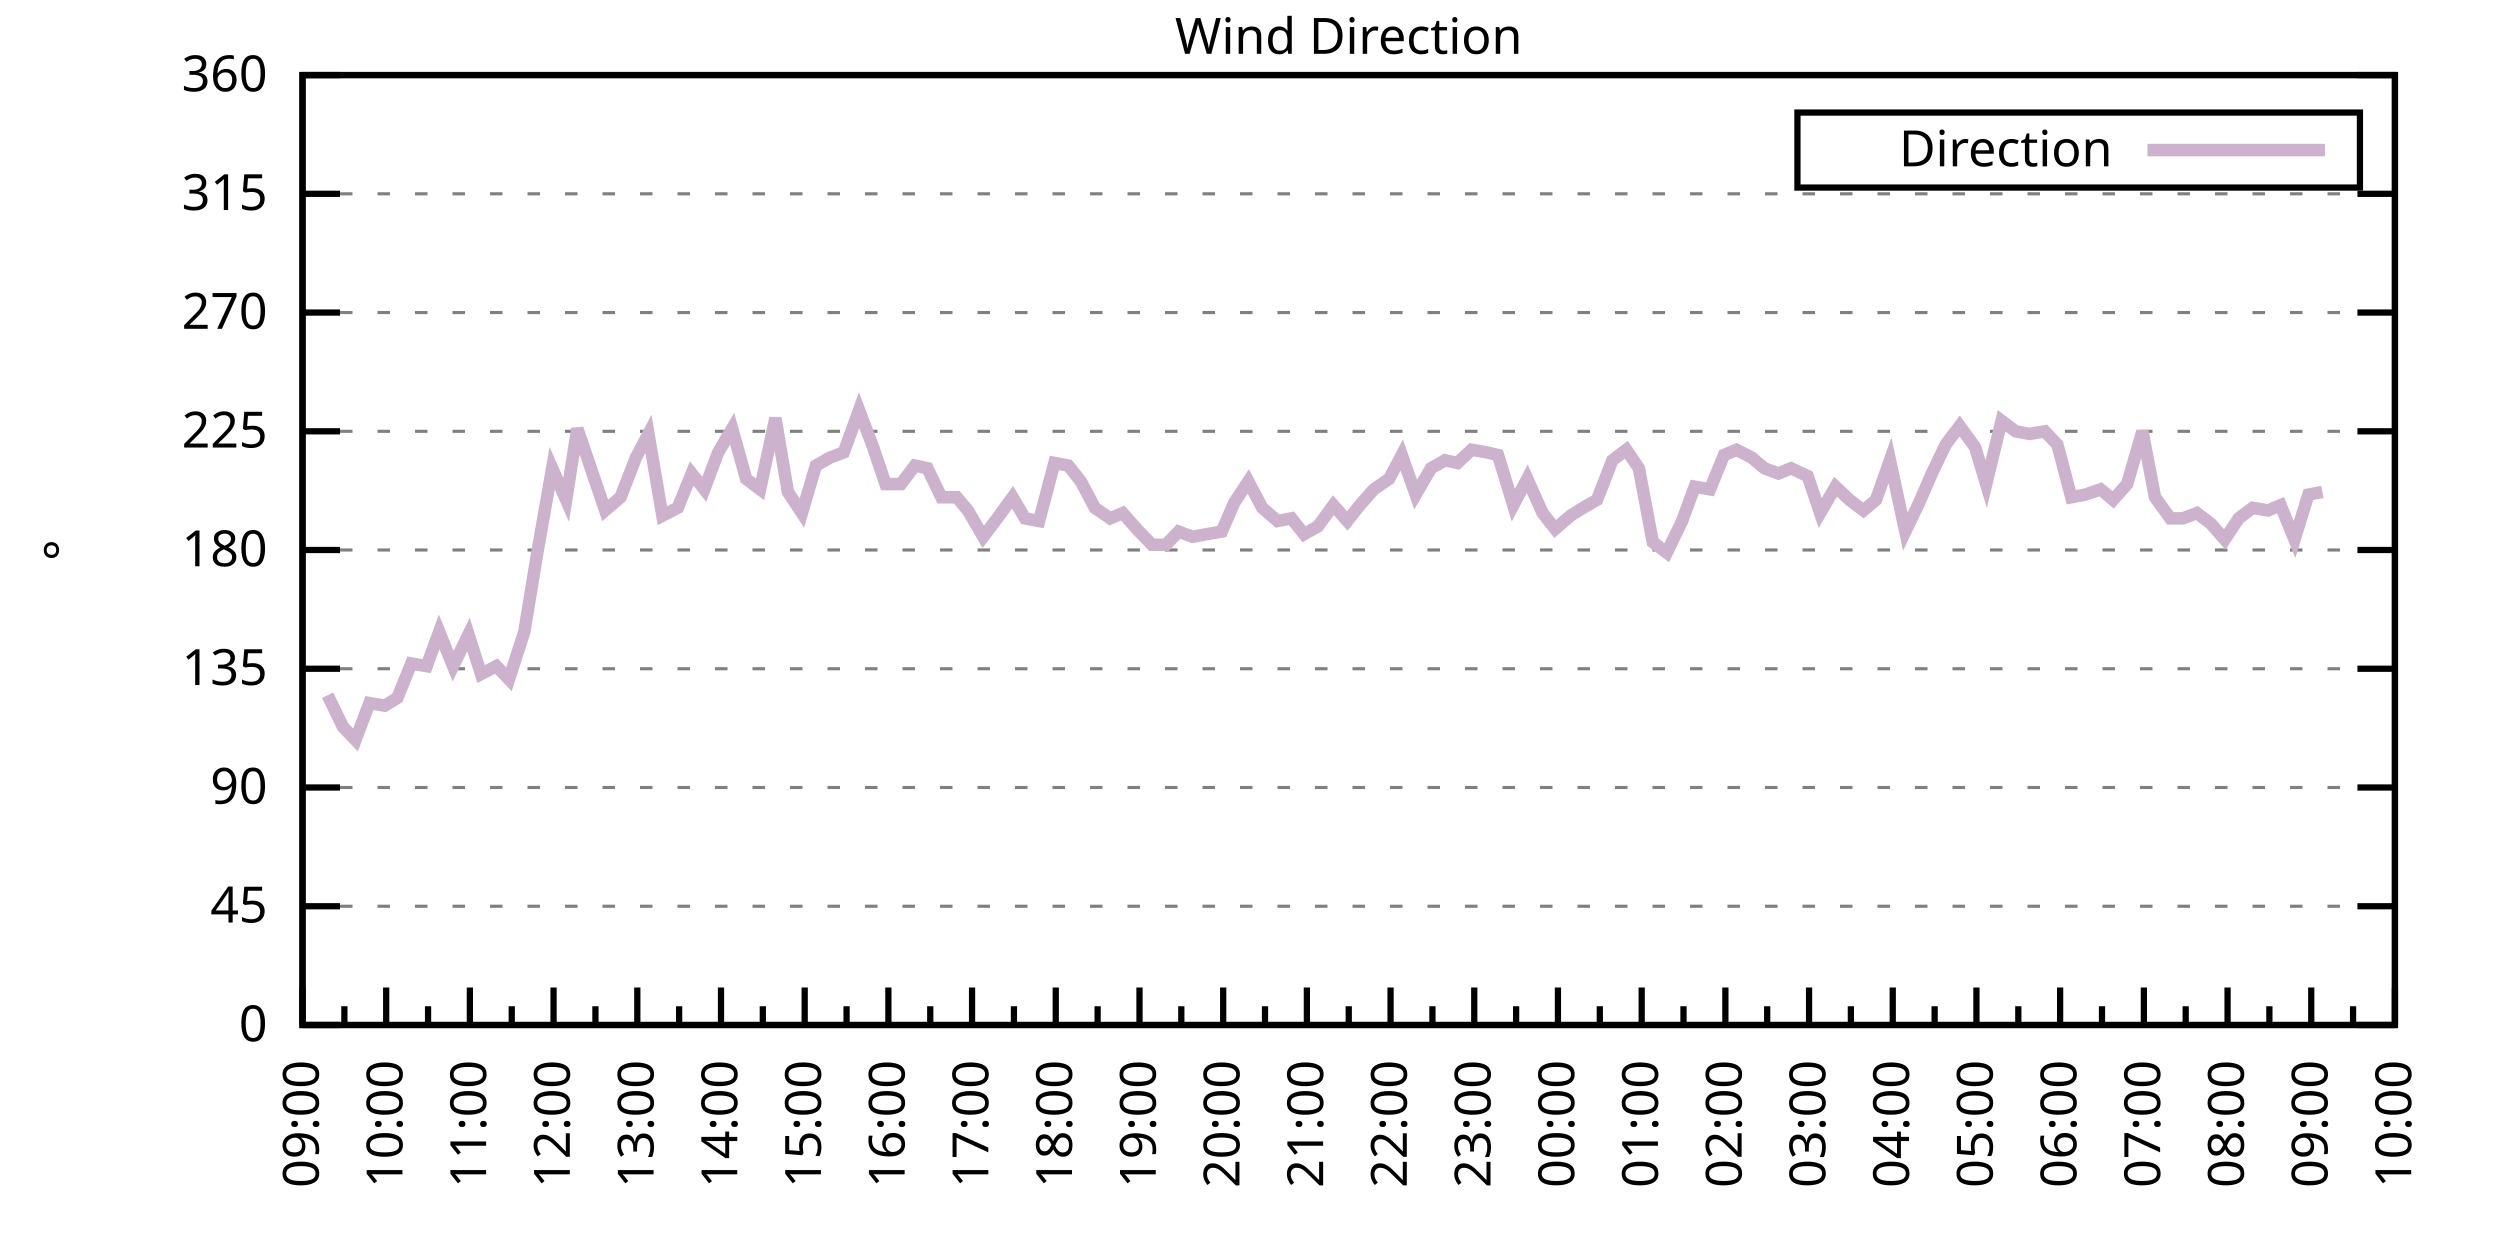
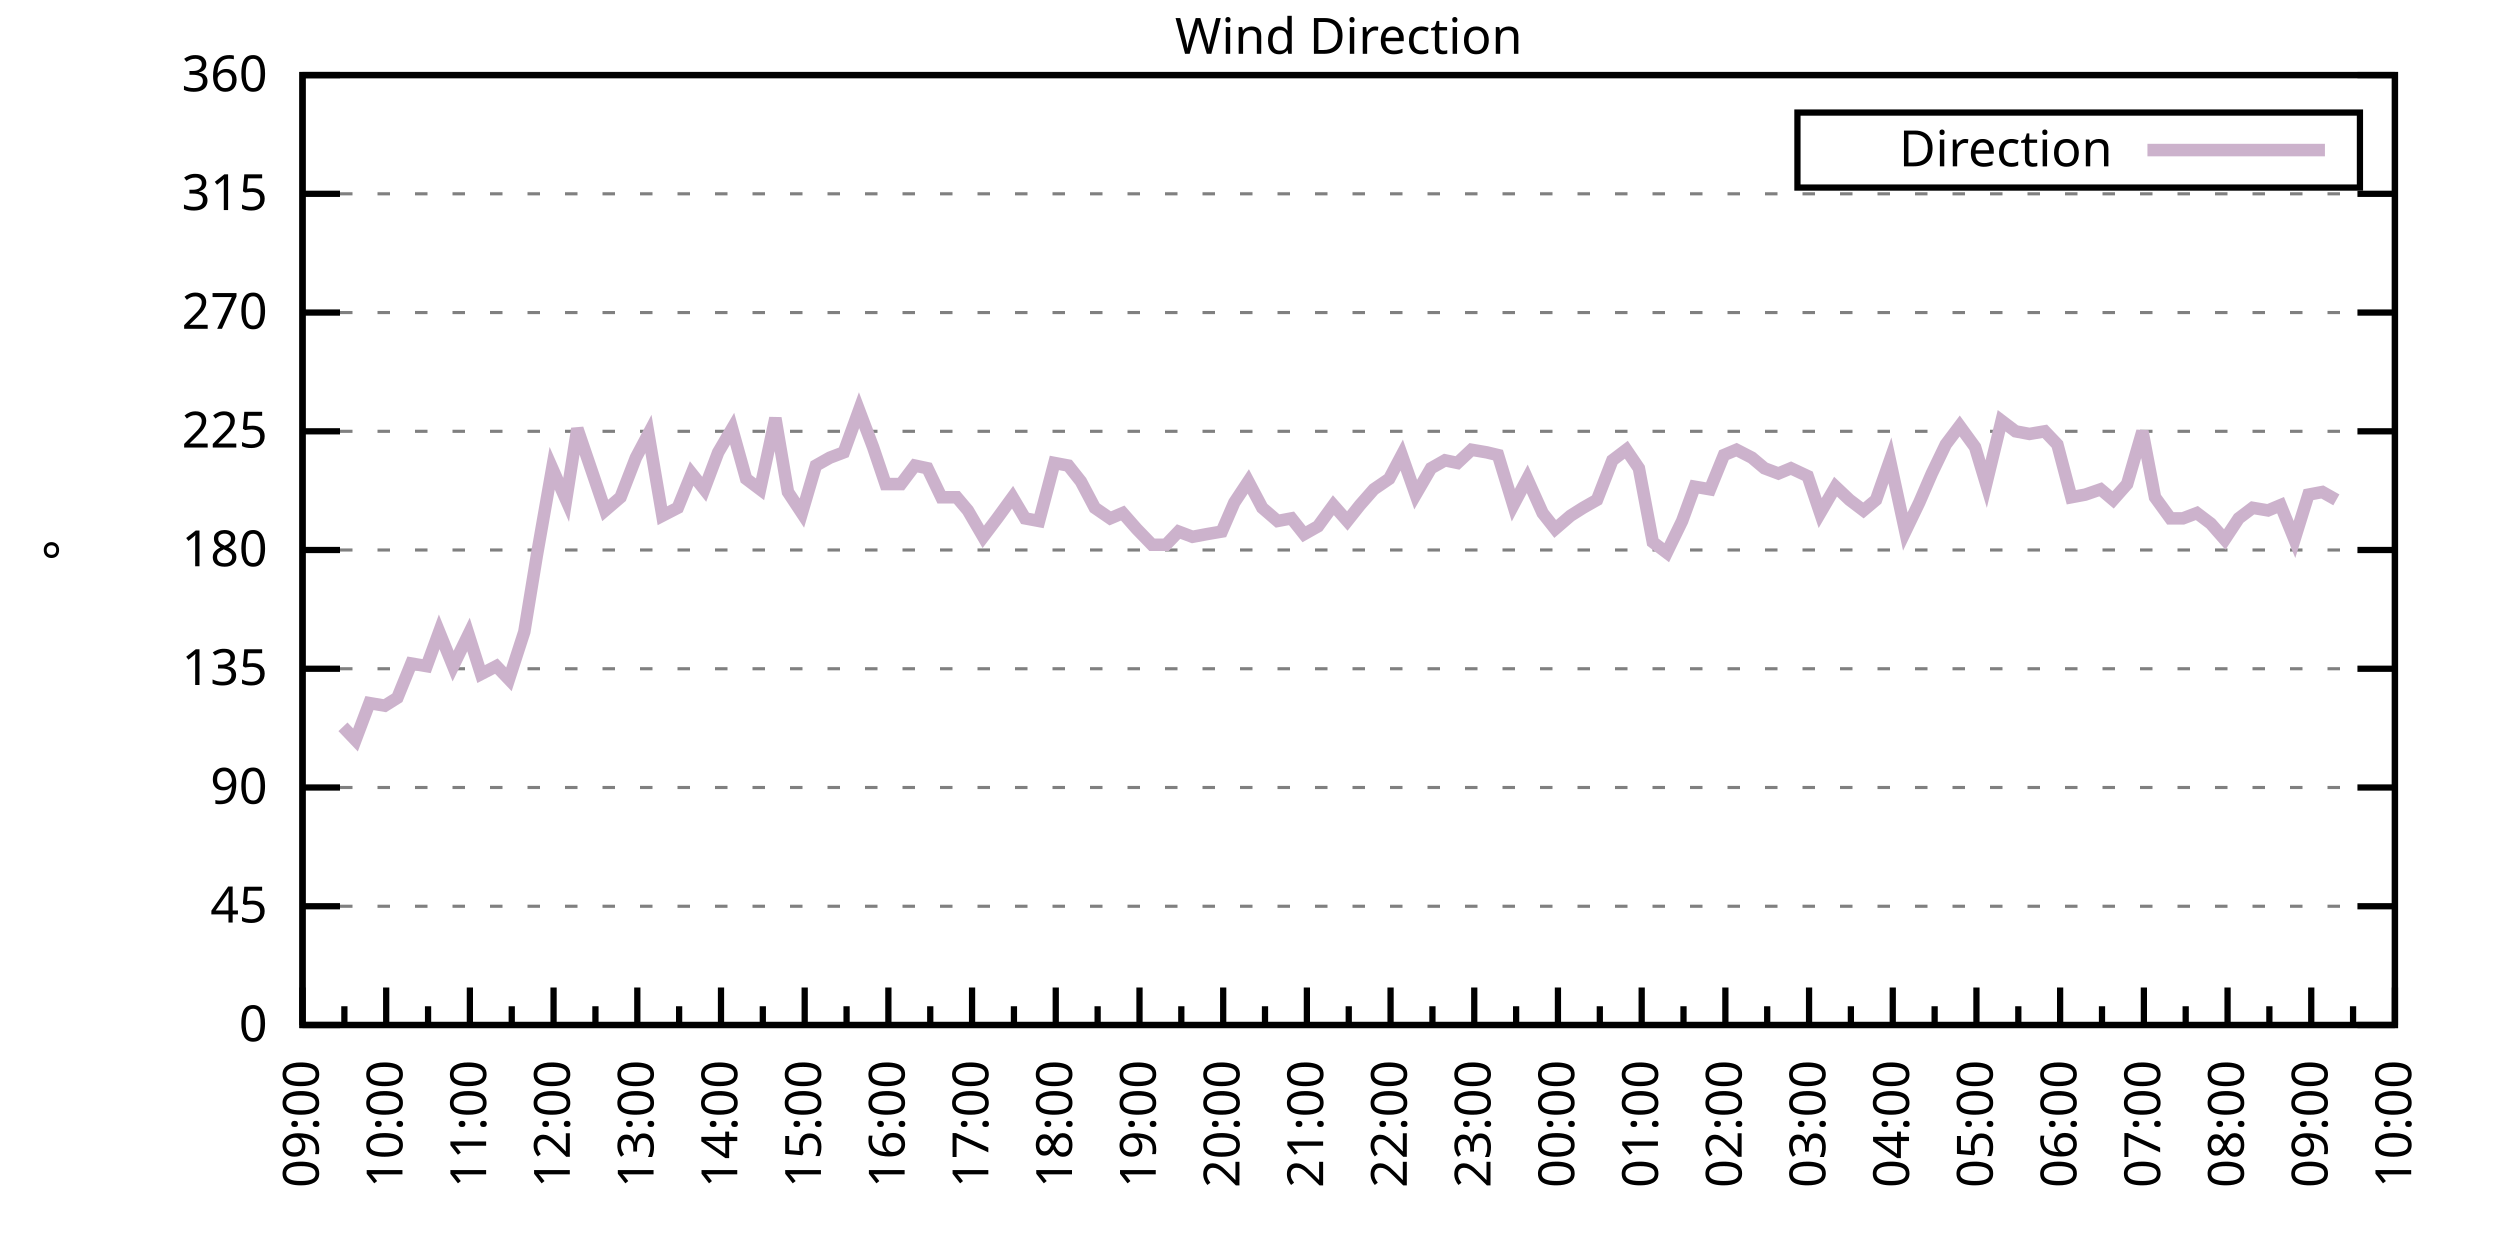
<svg xmlns="http://www.w3.org/2000/svg" xmlns:xlink="http://www.w3.org/1999/xlink" width="400" height="200" viewBox="0 0 400 200">
  <g id="gnuplot_canvas">
    <rect x="0" y="0" width="400" height="200" fill="none" />
    <defs>
      <circle id="gpDot" r="0.5" stroke-width="0.5" stroke="currentColor" />
      <path id="gpPt0" stroke-width="0.333" stroke="currentColor" d="M-1,0 h2 M0,-1 v2" />
      <path id="gpPt1" stroke-width="0.333" stroke="currentColor" d="M-1,-1 L1,1 M1,-1 L-1,1" />
      <path id="gpPt2" stroke-width="0.333" stroke="currentColor" d="M-1,0 L1,0 M0,-1 L0,1 M-1,-1 L1,1 M-1,1 L1,-1" />
      <rect id="gpPt3" stroke-width="0.333" stroke="currentColor" x="-1" y="-1" width="2" height="2" />
      <rect id="gpPt4" stroke-width="0.333" stroke="currentColor" fill="currentColor" x="-1" y="-1" width="2" height="2" />
      <circle id="gpPt5" stroke-width="0.333" stroke="currentColor" cx="0" cy="0" r="1" />
      <use xlink:href="#gpPt5" id="gpPt6" fill="currentColor" stroke="none" />
      <path id="gpPt7" stroke-width="0.333" stroke="currentColor" d="M0,-1.33 L-1.33,0.67 L1.33,0.67 z" />
      <use xlink:href="#gpPt7" id="gpPt8" fill="currentColor" stroke="none" />
      <use xlink:href="#gpPt7" id="gpPt9" stroke="currentColor" transform="rotate(180)" />
      <use xlink:href="#gpPt9" id="gpPt10" fill="currentColor" stroke="none" />
      <use xlink:href="#gpPt3" id="gpPt11" stroke="currentColor" transform="rotate(45)" />
      <use xlink:href="#gpPt11" id="gpPt12" fill="currentColor" stroke="none" />
      <path id="gpPt13" stroke-width="0.333" stroke="currentColor" d="M0,1.330 L1.265,0.411 L0.782,-1.067 L-0.782,-1.076 L-1.265,0.411 z" />
      <use xlink:href="#gpPt13" id="gpPt14" fill="currentColor" stroke="none" />
      <filter id="textbox" filterUnits="objectBoundingBox" x="0" y="0" height="1" width="1">
        <feFlood flood-color="white" flood-opacity="1" result="bgnd" />
        <feComposite in="SourceGraphic" in2="bgnd" operator="atop" />
      </filter>
      <filter id="greybox" filterUnits="objectBoundingBox" x="0" y="0" height="1" width="1">
        <feFlood flood-color="lightgrey" flood-opacity="1" result="grey" />
        <feComposite in="SourceGraphic" in2="grey" operator="atop" />
      </filter>
    </defs>
    <g fill="none" color="white" stroke="currentColor" stroke-width="1.00" stroke-linecap="butt" stroke-linejoin="miter">
</g>
    <g fill="none" color="black" stroke="currentColor" stroke-width="1.00" stroke-linecap="butt" stroke-linejoin="miter">
      <g stroke="none" shape-rendering="crispEdges">
        <polygon fill="rgb(255, 255, 255)" points="48.40,164.00 383.18,164.00 383.18,12.02 48.40,12.02 " />
      </g>
    </g>
    <g fill="none" color="black" stroke="currentColor" stroke-width="1.00" stroke-linecap="butt" stroke-linejoin="miter">
</g>
    <g fill="none" color="black" stroke="black" stroke-width="0.50" stroke-linecap="butt" stroke-linejoin="miter">
</g>
    <g fill="none" color="gray" stroke="currentColor" stroke-width="0.50" stroke-linecap="butt" stroke-linejoin="miter">
      <path stroke="gray" stroke-dasharray="2,4" class="gridline" d="M48.40,164.00 L383.19,164.00  " />
    </g>
    <g fill="none" color="gray" stroke="gray" stroke-width="1.00" stroke-linecap="butt" stroke-linejoin="miter">
</g>
    <g fill="none" color="black" stroke="currentColor" stroke-width="1.00" stroke-linecap="butt" stroke-linejoin="miter">
      <path stroke="black" d="M48.40,164.00 L54.40,164.00 M383.19,164.00 L377.19,164.00  " />
      <g transform="translate(42.80,166.60)" stroke="none" fill="black" font-family="Sans" font-size="8.00" text-anchor="end">
        <text>
          <tspan font-family="Sans"> 0</tspan>
        </text>
      </g>
    </g>
    <g fill="none" color="black" stroke="currentColor" stroke-width="1.00" stroke-linecap="butt" stroke-linejoin="miter">
</g>
    <g fill="none" color="black" stroke="black" stroke-width="0.50" stroke-linecap="butt" stroke-linejoin="miter">
</g>
    <g fill="none" color="gray" stroke="currentColor" stroke-width="0.50" stroke-linecap="butt" stroke-linejoin="miter">
      <path stroke="gray" stroke-dasharray="2,4" class="gridline" d="M48.40,145.00 L383.19,145.00  " />
    </g>
    <g fill="none" color="gray" stroke="gray" stroke-width="1.00" stroke-linecap="butt" stroke-linejoin="miter">
</g>
    <g fill="none" color="black" stroke="currentColor" stroke-width="1.00" stroke-linecap="butt" stroke-linejoin="miter">
      <path stroke="black" d="M48.40,145.00 L54.40,145.00 M383.19,145.00 L377.19,145.00  " />
      <g transform="translate(42.80,147.60)" stroke="none" fill="black" font-family="Sans" font-size="8.00" text-anchor="end">
        <text>
          <tspan font-family="Sans"> 45</tspan>
        </text>
      </g>
    </g>
    <g fill="none" color="black" stroke="currentColor" stroke-width="1.00" stroke-linecap="butt" stroke-linejoin="miter">
</g>
    <g fill="none" color="black" stroke="black" stroke-width="0.50" stroke-linecap="butt" stroke-linejoin="miter">
</g>
    <g fill="none" color="gray" stroke="currentColor" stroke-width="0.50" stroke-linecap="butt" stroke-linejoin="miter">
      <path stroke="gray" stroke-dasharray="2,4" class="gridline" d="M48.40,126.00 L383.19,126.00  " />
    </g>
    <g fill="none" color="gray" stroke="gray" stroke-width="1.00" stroke-linecap="butt" stroke-linejoin="miter">
</g>
    <g fill="none" color="black" stroke="currentColor" stroke-width="1.00" stroke-linecap="butt" stroke-linejoin="miter">
      <path stroke="black" d="M48.40,126.00 L54.40,126.00 M383.19,126.00 L377.19,126.00  " />
      <g transform="translate(42.80,128.60)" stroke="none" fill="black" font-family="Sans" font-size="8.00" text-anchor="end">
        <text>
          <tspan font-family="Sans"> 90</tspan>
        </text>
      </g>
    </g>
    <g fill="none" color="black" stroke="currentColor" stroke-width="1.00" stroke-linecap="butt" stroke-linejoin="miter">
</g>
    <g fill="none" color="black" stroke="black" stroke-width="0.50" stroke-linecap="butt" stroke-linejoin="miter">
</g>
    <g fill="none" color="gray" stroke="currentColor" stroke-width="0.50" stroke-linecap="butt" stroke-linejoin="miter">
      <path stroke="gray" stroke-dasharray="2,4" class="gridline" d="M48.40,107.00 L383.19,107.00  " />
    </g>
    <g fill="none" color="gray" stroke="gray" stroke-width="1.00" stroke-linecap="butt" stroke-linejoin="miter">
</g>
    <g fill="none" color="black" stroke="currentColor" stroke-width="1.00" stroke-linecap="butt" stroke-linejoin="miter">
      <path stroke="black" d="M48.40,107.00 L54.40,107.00 M383.19,107.00 L377.19,107.00  " />
      <g transform="translate(42.80,109.60)" stroke="none" fill="black" font-family="Sans" font-size="8.00" text-anchor="end">
        <text>
          <tspan font-family="Sans"> 135</tspan>
        </text>
      </g>
    </g>
    <g fill="none" color="black" stroke="currentColor" stroke-width="1.00" stroke-linecap="butt" stroke-linejoin="miter">
</g>
    <g fill="none" color="black" stroke="black" stroke-width="0.50" stroke-linecap="butt" stroke-linejoin="miter">
</g>
    <g fill="none" color="gray" stroke="currentColor" stroke-width="0.50" stroke-linecap="butt" stroke-linejoin="miter">
      <path stroke="gray" stroke-dasharray="2,4" class="gridline" d="M48.40,88.00 L383.19,88.00  " />
    </g>
    <g fill="none" color="gray" stroke="gray" stroke-width="1.00" stroke-linecap="butt" stroke-linejoin="miter">
</g>
    <g fill="none" color="black" stroke="currentColor" stroke-width="1.00" stroke-linecap="butt" stroke-linejoin="miter">
      <path stroke="black" d="M48.40,88.00 L54.40,88.00 M383.19,88.00 L377.19,88.00  " />
      <g transform="translate(42.80,90.60)" stroke="none" fill="black" font-family="Sans" font-size="8.00" text-anchor="end">
        <text>
          <tspan font-family="Sans"> 180</tspan>
        </text>
      </g>
    </g>
    <g fill="none" color="black" stroke="currentColor" stroke-width="1.00" stroke-linecap="butt" stroke-linejoin="miter">
</g>
    <g fill="none" color="black" stroke="black" stroke-width="0.50" stroke-linecap="butt" stroke-linejoin="miter">
</g>
    <g fill="none" color="gray" stroke="currentColor" stroke-width="0.50" stroke-linecap="butt" stroke-linejoin="miter">
      <path stroke="gray" stroke-dasharray="2,4" class="gridline" d="M48.40,69.01 L383.19,69.01  " />
    </g>
    <g fill="none" color="gray" stroke="gray" stroke-width="1.00" stroke-linecap="butt" stroke-linejoin="miter">
</g>
    <g fill="none" color="black" stroke="currentColor" stroke-width="1.00" stroke-linecap="butt" stroke-linejoin="miter">
      <path stroke="black" d="M48.40,69.01 L54.40,69.01 M383.19,69.01 L377.19,69.01  " />
      <g transform="translate(42.80,71.61)" stroke="none" fill="black" font-family="Sans" font-size="8.00" text-anchor="end">
        <text>
          <tspan font-family="Sans"> 225</tspan>
        </text>
      </g>
    </g>
    <g fill="none" color="black" stroke="currentColor" stroke-width="1.00" stroke-linecap="butt" stroke-linejoin="miter">
</g>
    <g fill="none" color="black" stroke="black" stroke-width="0.50" stroke-linecap="butt" stroke-linejoin="miter">
</g>
    <g fill="none" color="gray" stroke="currentColor" stroke-width="0.50" stroke-linecap="butt" stroke-linejoin="miter">
      <path stroke="gray" stroke-dasharray="2,4" class="gridline" d="M48.40,50.01 L383.19,50.01  " />
    </g>
    <g fill="none" color="gray" stroke="gray" stroke-width="1.00" stroke-linecap="butt" stroke-linejoin="miter">
</g>
    <g fill="none" color="black" stroke="currentColor" stroke-width="1.00" stroke-linecap="butt" stroke-linejoin="miter">
      <path stroke="black" d="M48.40,50.01 L54.40,50.01 M383.19,50.01 L377.19,50.01  " />
      <g transform="translate(42.80,52.61)" stroke="none" fill="black" font-family="Sans" font-size="8.00" text-anchor="end">
        <text>
          <tspan font-family="Sans"> 270</tspan>
        </text>
      </g>
    </g>
    <g fill="none" color="black" stroke="currentColor" stroke-width="1.00" stroke-linecap="butt" stroke-linejoin="miter">
</g>
    <g fill="none" color="black" stroke="black" stroke-width="0.50" stroke-linecap="butt" stroke-linejoin="miter">
</g>
    <g fill="none" color="gray" stroke="currentColor" stroke-width="0.50" stroke-linecap="butt" stroke-linejoin="miter">
      <path stroke="gray" stroke-dasharray="2,4" class="gridline" d="M48.40,31.01 L383.19,31.01  " />
    </g>
    <g fill="none" color="gray" stroke="gray" stroke-width="1.00" stroke-linecap="butt" stroke-linejoin="miter">
</g>
    <g fill="none" color="black" stroke="currentColor" stroke-width="1.00" stroke-linecap="butt" stroke-linejoin="miter">
      <path stroke="black" d="M48.40,31.01 L54.40,31.01 M383.19,31.01 L377.19,31.01  " />
      <g transform="translate(42.80,33.61)" stroke="none" fill="black" font-family="Sans" font-size="8.00" text-anchor="end">
        <text>
          <tspan font-family="Sans"> 315</tspan>
        </text>
      </g>
    </g>
    <g fill="none" color="black" stroke="currentColor" stroke-width="1.00" stroke-linecap="butt" stroke-linejoin="miter">
</g>
    <g fill="none" color="black" stroke="black" stroke-width="0.50" stroke-linecap="butt" stroke-linejoin="miter">
</g>
    <g fill="none" color="gray" stroke="currentColor" stroke-width="0.50" stroke-linecap="butt" stroke-linejoin="miter">
      <path stroke="gray" stroke-dasharray="2,4" class="gridline" d="M48.40,12.01 L383.19,12.01  " />
    </g>
    <g fill="none" color="gray" stroke="gray" stroke-width="1.00" stroke-linecap="butt" stroke-linejoin="miter">
</g>
    <g fill="none" color="black" stroke="currentColor" stroke-width="1.00" stroke-linecap="butt" stroke-linejoin="miter">
      <path stroke="black" d="M48.40,12.01 L54.40,12.01 M383.19,12.01 L377.19,12.01  " />
      <g transform="translate(42.80,14.61)" stroke="none" fill="black" font-family="Sans" font-size="8.00" text-anchor="end">
        <text>
          <tspan font-family="Sans"> 360</tspan>
        </text>
      </g>
    </g>
    <g fill="none" color="black" stroke="currentColor" stroke-width="1.00" stroke-linecap="butt" stroke-linejoin="miter">
      <path stroke="black" d="M48.40,164.00 L48.40,158.00  " />
      <g transform="translate(51.00,169.60) rotate(270)" stroke="none" fill="black" font-family="Sans" font-size="8.00" text-anchor="end">
        <text>
          <tspan font-family="Sans">09:00</tspan>
        </text>
      </g>
    </g>
    <g fill="none" color="black" stroke="currentColor" stroke-width="1.00" stroke-linecap="butt" stroke-linejoin="miter">
      <path stroke="black" d="M55.10,164.00 L55.10,161.00 M61.79,164.00 L61.79,158.00  " />
      <g transform="translate(64.39,169.60) rotate(270)" stroke="none" fill="black" font-family="Sans" font-size="8.00" text-anchor="end">
        <text>
          <tspan font-family="Sans">10:00</tspan>
        </text>
      </g>
    </g>
    <g fill="none" color="black" stroke="currentColor" stroke-width="1.00" stroke-linecap="butt" stroke-linejoin="miter">
      <path stroke="black" d="M68.49,164.00 L68.49,161.00 M75.18,164.00 L75.18,158.00  " />
      <g transform="translate(77.78,169.60) rotate(270)" stroke="none" fill="black" font-family="Sans" font-size="8.00" text-anchor="end">
        <text>
          <tspan font-family="Sans">11:00</tspan>
        </text>
      </g>
    </g>
    <g fill="none" color="black" stroke="currentColor" stroke-width="1.00" stroke-linecap="butt" stroke-linejoin="miter">
      <path stroke="black" d="M81.88,164.00 L81.88,161.00 M88.57,164.00 L88.57,158.00  " />
      <g transform="translate(91.17,169.60) rotate(270)" stroke="none" fill="black" font-family="Sans" font-size="8.00" text-anchor="end">
        <text>
          <tspan font-family="Sans">12:00</tspan>
        </text>
      </g>
    </g>
    <g fill="none" color="black" stroke="currentColor" stroke-width="1.00" stroke-linecap="butt" stroke-linejoin="miter">
      <path stroke="black" d="M95.27,164.00 L95.27,161.00 M101.97,164.00 L101.97,158.00  " />
      <g transform="translate(104.57,169.60) rotate(270)" stroke="none" fill="black" font-family="Sans" font-size="8.00" text-anchor="end">
        <text>
          <tspan font-family="Sans">13:00</tspan>
        </text>
      </g>
    </g>
    <g fill="none" color="black" stroke="currentColor" stroke-width="1.00" stroke-linecap="butt" stroke-linejoin="miter">
      <path stroke="black" d="M108.66,164.00 L108.66,161.00 M115.36,164.00 L115.36,158.00  " />
      <g transform="translate(117.96,169.60) rotate(270)" stroke="none" fill="black" font-family="Sans" font-size="8.00" text-anchor="end">
        <text>
          <tspan font-family="Sans">14:00</tspan>
        </text>
      </g>
    </g>
    <g fill="none" color="black" stroke="currentColor" stroke-width="1.00" stroke-linecap="butt" stroke-linejoin="miter">
      <path stroke="black" d="M122.05,164.00 L122.05,161.00 M128.75,164.00 L128.75,158.00  " />
      <g transform="translate(131.35,169.60) rotate(270)" stroke="none" fill="black" font-family="Sans" font-size="8.00" text-anchor="end">
        <text>
          <tspan font-family="Sans">15:00</tspan>
        </text>
      </g>
    </g>
    <g fill="none" color="black" stroke="currentColor" stroke-width="1.00" stroke-linecap="butt" stroke-linejoin="miter">
      <path stroke="black" d="M135.45,164.00 L135.45,161.00 M142.14,164.00 L142.14,158.00  " />
      <g transform="translate(144.74,169.60) rotate(270)" stroke="none" fill="black" font-family="Sans" font-size="8.00" text-anchor="end">
        <text>
          <tspan font-family="Sans">16:00</tspan>
        </text>
      </g>
    </g>
    <g fill="none" color="black" stroke="currentColor" stroke-width="1.00" stroke-linecap="butt" stroke-linejoin="miter">
      <path stroke="black" d="M148.84,164.00 L148.84,161.00 M155.53,164.00 L155.53,158.00  " />
      <g transform="translate(158.13,169.60) rotate(270)" stroke="none" fill="black" font-family="Sans" font-size="8.00" text-anchor="end">
        <text>
          <tspan font-family="Sans">17:00</tspan>
        </text>
      </g>
    </g>
    <g fill="none" color="black" stroke="currentColor" stroke-width="1.00" stroke-linecap="butt" stroke-linejoin="miter">
      <path stroke="black" d="M162.23,164.00 L162.23,161.00 M168.92,164.00 L168.92,158.00  " />
      <g transform="translate(171.52,169.60) rotate(270)" stroke="none" fill="black" font-family="Sans" font-size="8.00" text-anchor="end">
        <text>
          <tspan font-family="Sans">18:00</tspan>
        </text>
      </g>
    </g>
    <g fill="none" color="black" stroke="currentColor" stroke-width="1.00" stroke-linecap="butt" stroke-linejoin="miter">
      <path stroke="black" d="M175.62,164.00 L175.62,161.00 M182.32,164.00 L182.32,158.00  " />
      <g transform="translate(184.92,169.60) rotate(270)" stroke="none" fill="black" font-family="Sans" font-size="8.00" text-anchor="end">
        <text>
          <tspan font-family="Sans">19:00</tspan>
        </text>
      </g>
    </g>
    <g fill="none" color="black" stroke="currentColor" stroke-width="1.00" stroke-linecap="butt" stroke-linejoin="miter">
      <path stroke="black" d="M189.01,164.00 L189.01,161.00 M195.71,164.00 L195.71,158.00  " />
      <g transform="translate(198.31,169.60) rotate(270)" stroke="none" fill="black" font-family="Sans" font-size="8.00" text-anchor="end">
        <text>
          <tspan font-family="Sans">20:00</tspan>
        </text>
      </g>
    </g>
    <g fill="none" color="black" stroke="currentColor" stroke-width="1.00" stroke-linecap="butt" stroke-linejoin="miter">
      <path stroke="black" d="M202.40,164.00 L202.40,161.00 M209.10,164.00 L209.10,158.00  " />
      <g transform="translate(211.70,169.60) rotate(270)" stroke="none" fill="black" font-family="Sans" font-size="8.00" text-anchor="end">
        <text>
          <tspan font-family="Sans">21:00</tspan>
        </text>
      </g>
    </g>
    <g fill="none" color="black" stroke="currentColor" stroke-width="1.00" stroke-linecap="butt" stroke-linejoin="miter">
      <path stroke="black" d="M215.80,164.00 L215.80,161.00 M222.49,164.00 L222.49,158.00  " />
      <g transform="translate(225.09,169.60) rotate(270)" stroke="none" fill="black" font-family="Sans" font-size="8.00" text-anchor="end">
        <text>
          <tspan font-family="Sans">22:00</tspan>
        </text>
      </g>
    </g>
    <g fill="none" color="black" stroke="currentColor" stroke-width="1.00" stroke-linecap="butt" stroke-linejoin="miter">
      <path stroke="black" d="M229.19,164.00 L229.19,161.00 M235.88,164.00 L235.88,158.00  " />
      <g transform="translate(238.48,169.60) rotate(270)" stroke="none" fill="black" font-family="Sans" font-size="8.00" text-anchor="end">
        <text>
          <tspan font-family="Sans">23:00</tspan>
        </text>
      </g>
    </g>
    <g fill="none" color="black" stroke="currentColor" stroke-width="1.00" stroke-linecap="butt" stroke-linejoin="miter">
      <path stroke="black" d="M242.58,164.00 L242.58,161.00 M249.27,164.00 L249.27,158.00  " />
      <g transform="translate(251.87,169.60) rotate(270)" stroke="none" fill="black" font-family="Sans" font-size="8.00" text-anchor="end">
        <text>
          <tspan font-family="Sans">00:00</tspan>
        </text>
      </g>
    </g>
    <g fill="none" color="black" stroke="currentColor" stroke-width="1.00" stroke-linecap="butt" stroke-linejoin="miter">
      <path stroke="black" d="M255.97,164.00 L255.97,161.00 M262.67,164.00 L262.67,158.00  " />
      <g transform="translate(265.27,169.60) rotate(270)" stroke="none" fill="black" font-family="Sans" font-size="8.00" text-anchor="end">
        <text>
          <tspan font-family="Sans">01:00</tspan>
        </text>
      </g>
    </g>
    <g fill="none" color="black" stroke="currentColor" stroke-width="1.00" stroke-linecap="butt" stroke-linejoin="miter">
      <path stroke="black" d="M269.36,164.00 L269.36,161.00 M276.06,164.00 L276.06,158.00  " />
      <g transform="translate(278.66,169.60) rotate(270)" stroke="none" fill="black" font-family="Sans" font-size="8.00" text-anchor="end">
        <text>
          <tspan font-family="Sans">02:00</tspan>
        </text>
      </g>
    </g>
    <g fill="none" color="black" stroke="currentColor" stroke-width="1.00" stroke-linecap="butt" stroke-linejoin="miter">
      <path stroke="black" d="M282.75,164.00 L282.75,161.00 M289.45,164.00 L289.45,158.00  " />
      <g transform="translate(292.05,169.60) rotate(270)" stroke="none" fill="black" font-family="Sans" font-size="8.00" text-anchor="end">
        <text>
          <tspan font-family="Sans">03:00</tspan>
        </text>
      </g>
    </g>
    <g fill="none" color="black" stroke="currentColor" stroke-width="1.00" stroke-linecap="butt" stroke-linejoin="miter">
      <path stroke="black" d="M296.14,164.00 L296.14,161.00 M302.84,164.00 L302.84,158.00  " />
      <g transform="translate(305.44,169.60) rotate(270)" stroke="none" fill="black" font-family="Sans" font-size="8.00" text-anchor="end">
        <text>
          <tspan font-family="Sans">04:00</tspan>
        </text>
      </g>
    </g>
    <g fill="none" color="black" stroke="currentColor" stroke-width="1.00" stroke-linecap="butt" stroke-linejoin="miter">
      <path stroke="black" d="M309.54,164.00 L309.54,161.00 M316.23,164.00 L316.23,158.00  " />
      <g transform="translate(318.83,169.60) rotate(270)" stroke="none" fill="black" font-family="Sans" font-size="8.00" text-anchor="end">
        <text>
          <tspan font-family="Sans">05:00</tspan>
        </text>
      </g>
    </g>
    <g fill="none" color="black" stroke="currentColor" stroke-width="1.00" stroke-linecap="butt" stroke-linejoin="miter">
      <path stroke="black" d="M322.93,164.00 L322.93,161.00 M329.62,164.00 L329.62,158.00  " />
      <g transform="translate(332.22,169.60) rotate(270)" stroke="none" fill="black" font-family="Sans" font-size="8.00" text-anchor="end">
        <text>
          <tspan font-family="Sans">06:00</tspan>
        </text>
      </g>
    </g>
    <g fill="none" color="black" stroke="currentColor" stroke-width="1.00" stroke-linecap="butt" stroke-linejoin="miter">
      <path stroke="black" d="M336.32,164.00 L336.32,161.00 M343.02,164.00 L343.02,158.00  " />
      <g transform="translate(345.62,169.60) rotate(270)" stroke="none" fill="black" font-family="Sans" font-size="8.00" text-anchor="end">
        <text>
          <tspan font-family="Sans">07:00</tspan>
        </text>
      </g>
    </g>
    <g fill="none" color="black" stroke="currentColor" stroke-width="1.00" stroke-linecap="butt" stroke-linejoin="miter">
      <path stroke="black" d="M349.71,164.00 L349.71,161.00 M356.41,164.00 L356.41,158.00  " />
      <g transform="translate(359.01,169.60) rotate(270)" stroke="none" fill="black" font-family="Sans" font-size="8.00" text-anchor="end">
        <text>
          <tspan font-family="Sans">08:00</tspan>
        </text>
      </g>
    </g>
    <g fill="none" color="black" stroke="currentColor" stroke-width="1.00" stroke-linecap="butt" stroke-linejoin="miter">
      <path stroke="black" d="M363.10,164.00 L363.10,161.00 M369.80,164.00 L369.80,158.00  " />
      <g transform="translate(372.40,169.60) rotate(270)" stroke="none" fill="black" font-family="Sans" font-size="8.00" text-anchor="end">
        <text>
          <tspan font-family="Sans">09:00</tspan>
        </text>
      </g>
    </g>
    <g fill="none" color="black" stroke="currentColor" stroke-width="1.00" stroke-linecap="butt" stroke-linejoin="miter">
      <path stroke="black" d="M376.49,164.00 L376.49,161.00 M383.19,164.00 L383.19,158.00  " />
      <g transform="translate(385.79,169.60) rotate(270)" stroke="none" fill="black" font-family="Sans" font-size="8.00" text-anchor="end">
        <text>
          <tspan font-family="Sans">10:00</tspan>
        </text>
      </g>
    </g>
    <g fill="none" color="black" stroke="currentColor" stroke-width="1.00" stroke-linecap="butt" stroke-linejoin="miter">
</g>
    <g fill="none" color="black" stroke="currentColor" stroke-width="1.00" stroke-linecap="butt" stroke-linejoin="miter">
      <path stroke="black" d="M48.40,12.01 L48.40,164.00 L383.19,164.00 L383.19,12.01 L48.40,12.01 Z  " />
    </g>
    <g fill="none" color="black" stroke="currentColor" stroke-width="1.00" stroke-linecap="butt" stroke-linejoin="miter">
      <g transform="translate(12.80,88.01) rotate(270)" stroke="none" fill="black" font-family="Sans" font-size="8.00" text-anchor="middle">
        <text>
          <tspan font-family="Sans">°</tspan>
        </text>
      </g>
    </g>
    <g fill="none" color="black" stroke="currentColor" stroke-width="1.00" stroke-linecap="butt" stroke-linejoin="miter">
</g>
    <g fill="none" color="black" stroke="currentColor" stroke-width="1.00" stroke-linecap="butt" stroke-linejoin="miter">
      <path stroke="black" d="M287.59,30.01 L287.59,18.01 L377.59,18.01 L377.59,30.01 L287.59,30.01 Z  " />
    </g>
    <g id="Wind_direction_plot_1">
      <g fill="none" color="white" stroke="black" stroke-width="2.00" stroke-linecap="butt" stroke-linejoin="miter">
</g>
      <g fill="none" color="black" stroke="currentColor" stroke-width="2.00" stroke-linecap="butt" stroke-linejoin="miter">
        <g transform="translate(337.99,26.61)" stroke="none" fill="black" font-family="Sans" font-size="8.00" text-anchor="end">
          <text>
            <tspan font-family="Sans">Direction</tspan>
          </text>
        </g>
      </g>
      <g fill="none" color="black" stroke="currentColor" stroke-width="2.00" stroke-linecap="butt" stroke-linejoin="miter">
-         <path stroke="rgb(204, 178, 204)" d="M343.59,24.01 L371.99,24.01 M52.42,111.23 L54.87,116.29 L56.88,118.40 L59.11,112.49 L61.57,112.91 L63.58,111.65   L65.81,106.16 L68.26,106.58 L70.27,101.09 L72.50,106.58 L74.96,101.52 L76.97,107.85 L79.42,106.58 L81.43,108.69   L83.89,101.09 L85.90,88.85 L88.35,74.92 L90.58,79.98 L92.37,68.58 L94.82,75.76 L96.83,81.67 L99.29,79.56   L101.74,73.23 L103.75,69.43 L105.98,82.52 L108.44,81.25 L110.67,75.76 L112.68,78.29 L114.91,72.38 L117.14,68.58   L119.38,76.61 L121.61,78.29 L124.06,66.90 L126.07,78.72 L128.30,82.09 L130.54,74.49 L132.77,73.23 L135.00,72.38   L137.45,65.63 L139.69,71.54 L141.69,77.45 L144.15,77.45 L146.38,74.49 L148.39,74.92 L150.62,79.56 L153.08,79.56   L154.86,81.67 L157.32,85.89 L159.55,82.94 L162.01,79.56 L164.01,82.94 L166.25,83.36 L168.70,74.07 L170.93,74.49   L172.94,77.03 L175.17,81.25 L177.63,82.94 L179.64,82.09 L181.87,84.63 L184.32,87.16 L186.56,87.16 L188.57,85.05   L190.80,85.89 L193.03,85.47 L195.48,85.05 L197.49,80.41 L199.73,77.03 L201.96,81.25 L204.41,83.36 L206.64,82.94   L208.65,85.47 L210.88,84.21 L213.34,80.83 L215.57,83.36 L217.58,80.83 L219.81,78.29 L222.27,76.61 L224.28,72.81   L226.51,79.14 L228.96,74.92 L231.20,73.65 L233.20,74.07 L235.44,71.96 L237.89,72.38 L239.68,72.81 L242.13,80.83   L244.36,76.61 L246.82,82.09 L248.83,84.63 L251.28,82.52 L253.29,81.25 L255.52,79.98 L257.98,73.65 L260.21,71.96   L262.22,74.92 L264.45,86.74 L266.68,88.43 L269.14,83.36 L271.15,77.87 L273.60,78.29 L275.83,72.81 L277.84,71.96   L280.30,73.23 L282.31,74.92 L284.54,75.76 L286.55,74.92 L289.23,76.18 L291.23,82.09 L293.69,77.87 L295.92,79.98   L298.15,81.67 L300.16,79.98 L302.39,73.65 L304.85,85.05 L307.08,80.41 L309.09,75.76 L311.32,71.12 L313.55,68.16   L316.01,71.54 L317.79,77.45 L320.25,67.32 L322.48,69.01 L324.71,69.43 L327.17,69.01 L329.18,71.12 L331.41,79.56   L333.64,79.14 L336.10,78.29 L338.10,79.98 L340.34,77.45 L342.79,69.01 L344.80,79.56 L347.26,82.94 L349.26,82.94   L351.50,82.09 L353.73,83.78 L355.96,86.32 L358.19,82.94 L360.42,81.25 L362.88,81.67 L364.89,80.83 L367.12,86.32   L369.35,79.14 L371.58,78.72  " />
+         <path stroke="rgb(204, 178, 204)" d="M343.59,24.01 L371.99,24.01 M54.87,116.29 L56.88,118.40 L59.11,112.49 L61.57,112.91 L63.58,111.65 L65.81,106.16   L68.26,106.58 L70.27,101.09 L72.50,106.58 L74.96,101.52 L76.97,107.85 L79.42,106.58 L81.43,108.69 L83.89,101.09   L85.90,88.85 L88.35,74.92 L90.58,79.98 L92.37,68.58 L94.82,75.76 L96.83,81.67 L99.29,79.56 L101.74,73.23   L103.75,69.43 L105.98,82.52 L108.44,81.25 L110.67,75.76 L112.68,78.29 L114.91,72.38 L117.14,68.58 L119.38,76.61   L121.61,78.29 L124.06,66.90 L126.07,78.72 L128.30,82.09 L130.54,74.49 L132.77,73.23 L135.00,72.38 L137.45,65.63   L139.69,71.54 L141.69,77.45 L144.15,77.45 L146.38,74.49 L148.39,74.92 L150.62,79.56 L153.08,79.56 L154.86,81.67   L157.32,85.89 L159.55,82.94 L162.01,79.56 L164.01,82.94 L166.25,83.36 L168.70,74.07 L170.93,74.49 L172.94,77.03   L175.17,81.25 L177.63,82.94 L179.64,82.09 L181.87,84.63 L184.32,87.16 L186.56,87.16 L188.57,85.05 L190.80,85.89   L193.03,85.47 L195.48,85.05 L197.49,80.41 L199.73,77.03 L201.96,81.25 L204.41,83.36 L206.64,82.94 L208.65,85.47   L210.88,84.21 L213.34,80.83 L215.57,83.36 L217.58,80.83 L219.81,78.29 L222.27,76.61 L224.28,72.81 L226.51,79.14   L228.96,74.92 L231.20,73.65 L233.20,74.07 L235.44,71.96 L237.89,72.38 L239.68,72.81 L242.13,80.83 L244.36,76.61   L246.82,82.09 L248.83,84.63 L251.28,82.52 L253.29,81.25 L255.52,79.98 L257.98,73.65 L260.21,71.96 L262.22,74.92   L264.45,86.74 L266.68,88.43 L269.14,83.36 L271.15,77.87 L273.60,78.29 L275.83,72.81 L277.84,71.96 L280.30,73.23   L282.31,74.92 L284.54,75.76 L286.55,74.92 L289.23,76.18 L291.23,82.09 L293.69,77.87 L295.92,79.98 L298.15,81.67   L300.16,79.98 L302.39,73.65 L304.85,85.05 L307.08,80.41 L309.09,75.76 L311.32,71.12 L313.55,68.16 L316.01,71.54   L317.79,77.45 L320.25,67.32 L322.48,69.01 L324.71,69.43 L327.17,69.01 L329.18,71.12 L331.41,79.56 L333.64,79.14   L336.10,78.29 L338.10,79.98 L340.34,77.45 L342.79,69.01 L344.80,79.56 L347.26,82.94 L349.26,82.94 L351.50,82.09   L353.73,83.78 L355.96,86.32 L358.19,82.94 L360.42,81.25 L362.88,81.67 L364.89,80.83 L367.12,86.32 L369.35,79.14   L371.58,78.72 L373.82,79.98  " />
      </g>
    </g>
    <g fill="none" color="black" stroke="currentColor" stroke-width="2.00" stroke-linecap="butt" stroke-linejoin="miter">
</g>
    <g fill="none" color="black" stroke="black" stroke-width="1.00" stroke-linecap="butt" stroke-linejoin="miter">
</g>
    <g fill="none" color="black" stroke="currentColor" stroke-width="1.00" stroke-linecap="butt" stroke-linejoin="miter">
      <path stroke="black" d="M48.40,12.01 L48.40,164.00 L383.19,164.00 L383.19,12.01 L48.40,12.01 Z  " />
    </g>
    <g fill="none" color="black" stroke="currentColor" stroke-width="1.00" stroke-linecap="butt" stroke-linejoin="miter">
      <g transform="translate(215.79,8.61)" stroke="none" fill="black" font-family="Sans" font-size="8.00" text-anchor="middle">
        <text>
          <tspan font-family="Sans">Wind Direction</tspan>
        </text>
      </g>
    </g>
    <g fill="none" color="black" stroke="currentColor" stroke-width="1.00" stroke-linecap="butt" stroke-linejoin="miter">
</g>
  </g>
</svg>
